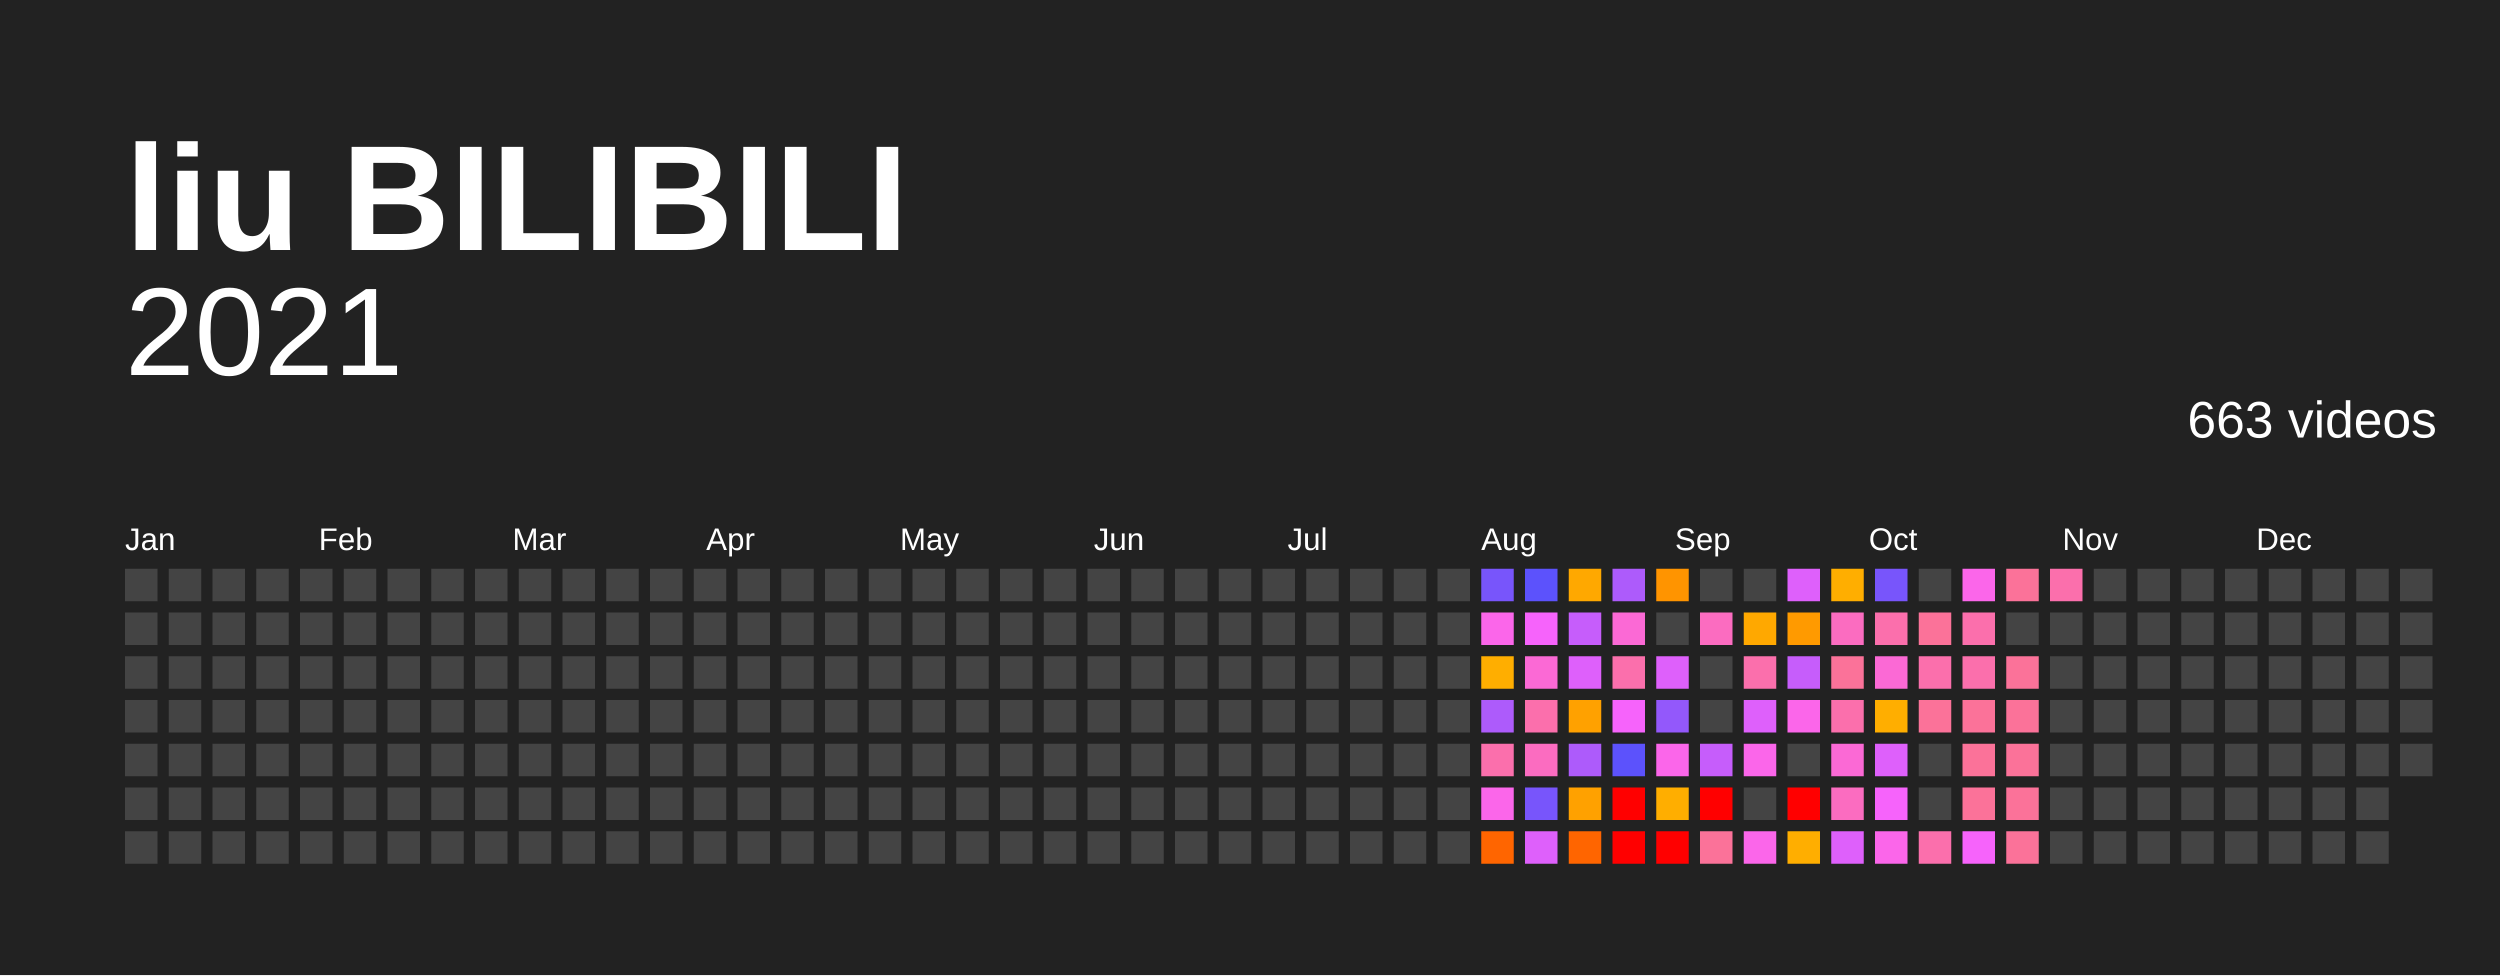
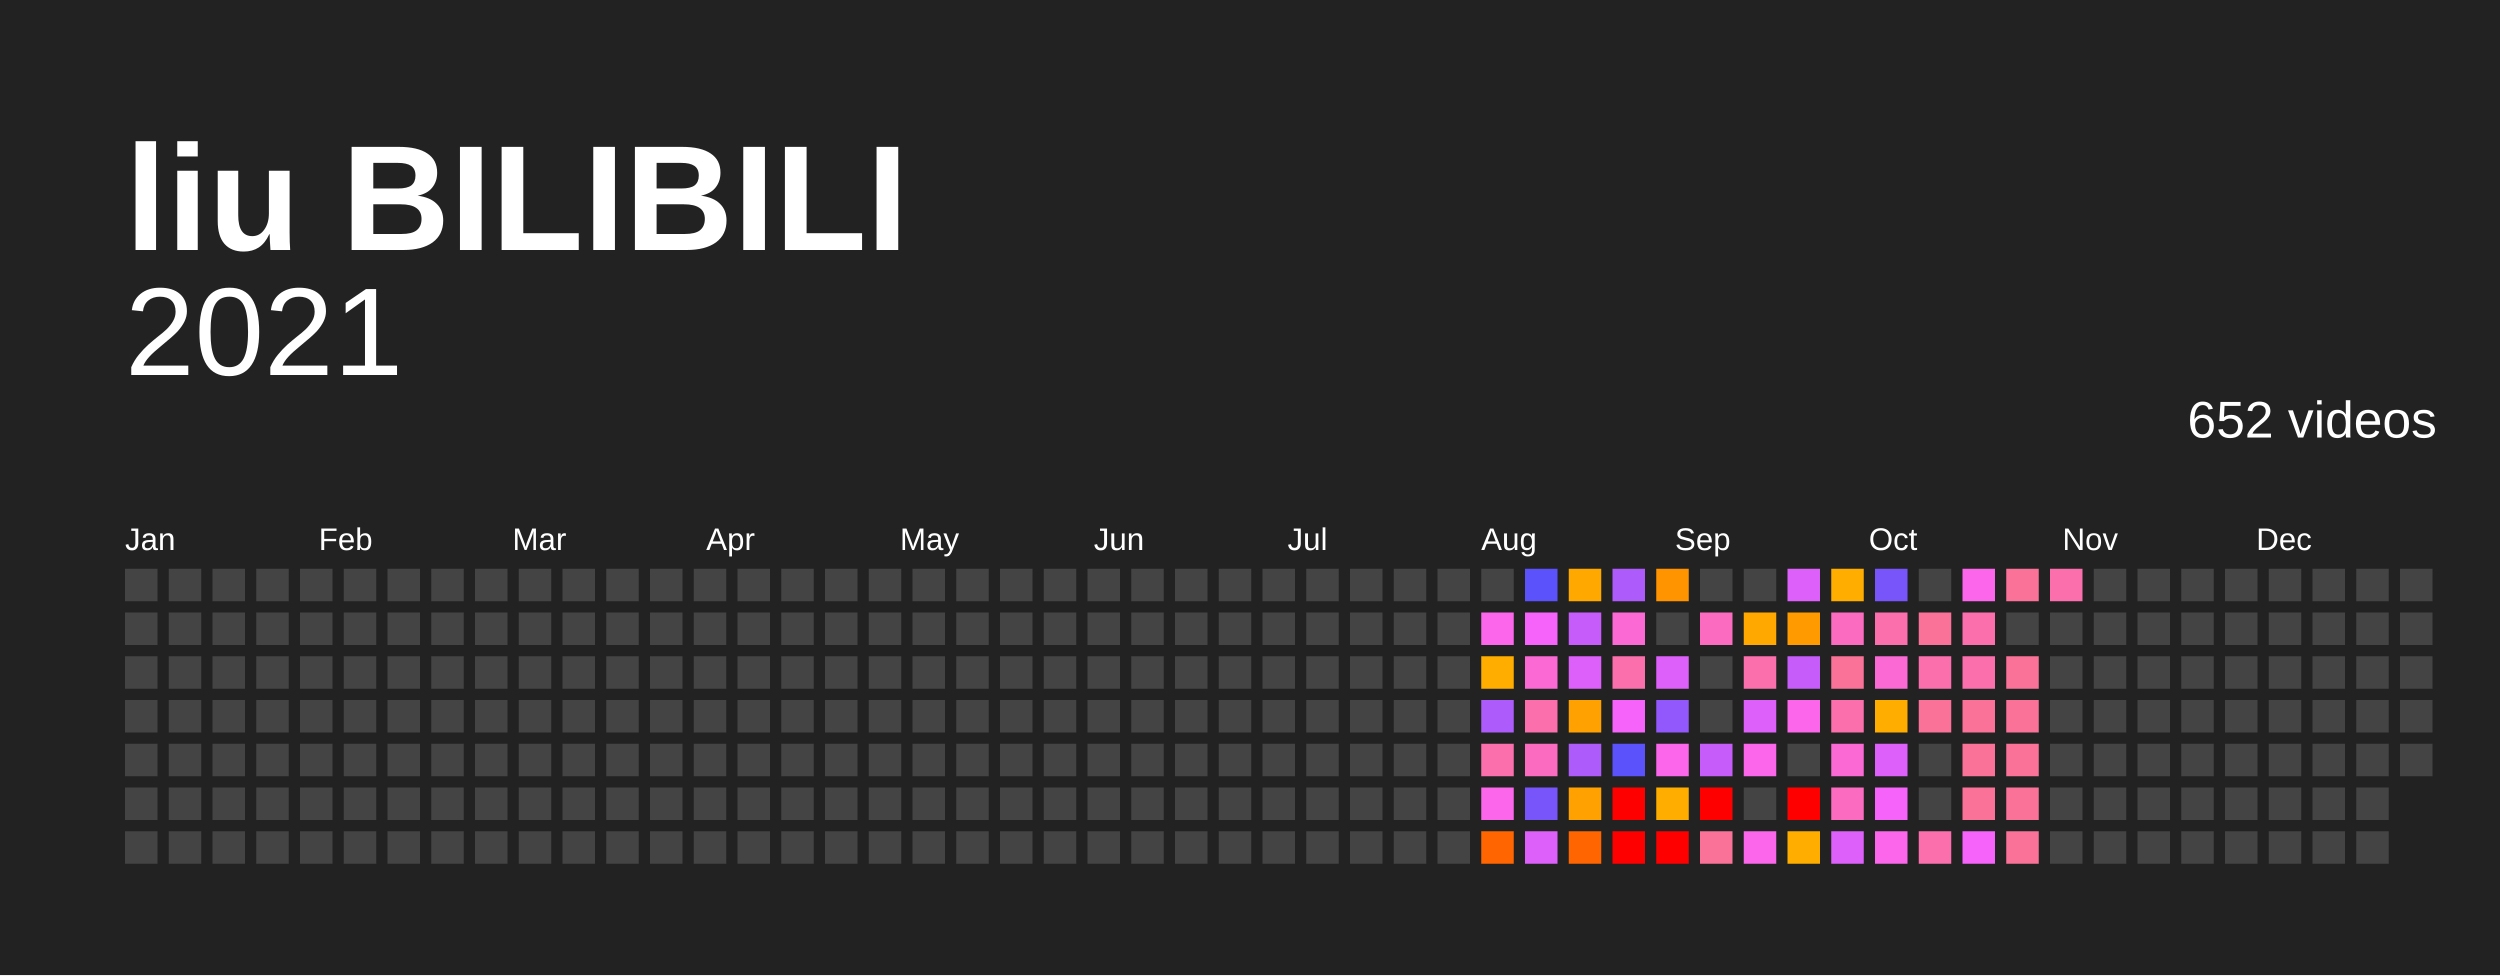
<svg xmlns="http://www.w3.org/2000/svg" baseProfile="full" height="78mm" version="1.1" viewBox="0,0,200,78" width="200mm">
  <defs />
  <rect fill="#222222" height="78" width="200" x="0" y="0" />
  <text fill="#FFFFFF" style="font-size:12px; font-family:Arial; font-weight:bold;" x="10" y="20">liu BILIBILI</text>
  <text alignment-baseline="hanging" fill="#FFFFFF" style="font-size:10.0px; font-family:Arial;" x="10" y="30">2021</text>
-   <text alignment-baseline="hanging" fill="#FFFFFF" style="font-size:4.125px; font-family:Arial;" x="175" y="35">663 videos</text>
+   <text alignment-baseline="hanging" fill="#FFFFFF" style="font-size:4.125px; font-family:Arial;" x="175" y="35">652 videos</text>
  <text fill="#FFFFFF" style="font-size:2.5px; font-family:Arial" x="10.0" y="44">Jan</text>
  <text fill="#FFFFFF" style="font-size:2.5px; font-family:Arial" x="25.5" y="44">Feb</text>
  <text fill="#FFFFFF" style="font-size:2.5px; font-family:Arial" x="41.0" y="44">Mar</text>
  <text fill="#FFFFFF" style="font-size:2.5px; font-family:Arial" x="56.5" y="44">Apr</text>
  <text fill="#FFFFFF" style="font-size:2.5px; font-family:Arial" x="72.0" y="44">May</text>
  <text fill="#FFFFFF" style="font-size:2.5px; font-family:Arial" x="87.5" y="44">Jun</text>
  <text fill="#FFFFFF" style="font-size:2.5px; font-family:Arial" x="103.0" y="44">Jul</text>
  <text fill="#FFFFFF" style="font-size:2.5px; font-family:Arial" x="118.5" y="44">Aug</text>
  <text fill="#FFFFFF" style="font-size:2.5px; font-family:Arial" x="134.0" y="44">Sep</text>
  <text fill="#FFFFFF" style="font-size:2.5px; font-family:Arial" x="149.5" y="44">Oct</text>
  <text fill="#FFFFFF" style="font-size:2.5px; font-family:Arial" x="165.0" y="44">Nov</text>
  <text fill="#FFFFFF" style="font-size:2.5px; font-family:Arial" x="180.5" y="44">Dec</text>
  <rect fill="#444444" height="2.6" width="2.6" x="10.0" y="45.5" />
  <rect fill="#444444" height="2.6" width="2.6" x="10.0" y="49.0" />
  <rect fill="#444444" height="2.6" width="2.6" x="10.0" y="52.5" />
  <rect fill="#444444" height="2.6" width="2.6" x="10.0" y="56.0" />
  <rect fill="#444444" height="2.6" width="2.6" x="10.0" y="59.5" />
  <rect fill="#444444" height="2.6" width="2.6" x="10.0" y="63.0" />
  <rect fill="#444444" height="2.6" width="2.6" x="10.0" y="66.5" />
  <rect fill="#444444" height="2.6" width="2.6" x="13.5" y="45.5" />
  <rect fill="#444444" height="2.6" width="2.6" x="13.5" y="49.0" />
  <rect fill="#444444" height="2.6" width="2.6" x="13.5" y="52.5" />
  <rect fill="#444444" height="2.6" width="2.6" x="13.5" y="56.0" />
  <rect fill="#444444" height="2.6" width="2.6" x="13.5" y="59.5" />
  <rect fill="#444444" height="2.6" width="2.6" x="13.5" y="63.0" />
  <rect fill="#444444" height="2.6" width="2.6" x="13.5" y="66.5" />
  <rect fill="#444444" height="2.6" width="2.6" x="17.0" y="45.5" />
  <rect fill="#444444" height="2.6" width="2.6" x="17.0" y="49.0" />
  <rect fill="#444444" height="2.6" width="2.6" x="17.0" y="52.5" />
  <rect fill="#444444" height="2.6" width="2.6" x="17.0" y="56.0" />
  <rect fill="#444444" height="2.6" width="2.6" x="17.0" y="59.5" />
  <rect fill="#444444" height="2.6" width="2.6" x="17.0" y="63.0" />
  <rect fill="#444444" height="2.6" width="2.6" x="17.0" y="66.5" />
  <rect fill="#444444" height="2.6" width="2.6" x="20.5" y="45.5" />
  <rect fill="#444444" height="2.6" width="2.6" x="20.5" y="49.0" />
  <rect fill="#444444" height="2.6" width="2.6" x="20.5" y="52.5" />
  <rect fill="#444444" height="2.6" width="2.6" x="20.5" y="56.0" />
  <rect fill="#444444" height="2.6" width="2.6" x="20.5" y="59.5" />
  <rect fill="#444444" height="2.6" width="2.6" x="20.5" y="63.0" />
  <rect fill="#444444" height="2.6" width="2.6" x="20.5" y="66.5" />
  <rect fill="#444444" height="2.6" width="2.6" x="24.0" y="45.5" />
  <rect fill="#444444" height="2.6" width="2.6" x="24.0" y="49.0" />
  <rect fill="#444444" height="2.6" width="2.6" x="24.0" y="52.5" />
  <rect fill="#444444" height="2.6" width="2.6" x="24.0" y="56.0" />
  <rect fill="#444444" height="2.6" width="2.6" x="24.0" y="59.5" />
  <rect fill="#444444" height="2.6" width="2.6" x="24.0" y="63.0" />
  <rect fill="#444444" height="2.6" width="2.6" x="24.0" y="66.5" />
  <rect fill="#444444" height="2.6" width="2.6" x="27.5" y="45.5" />
  <rect fill="#444444" height="2.6" width="2.6" x="27.5" y="49.0" />
  <rect fill="#444444" height="2.6" width="2.6" x="27.5" y="52.5" />
  <rect fill="#444444" height="2.6" width="2.6" x="27.5" y="56.0" />
  <rect fill="#444444" height="2.6" width="2.6" x="27.5" y="59.5" />
  <rect fill="#444444" height="2.6" width="2.6" x="27.5" y="63.0" />
  <rect fill="#444444" height="2.6" width="2.6" x="27.5" y="66.5" />
  <rect fill="#444444" height="2.6" width="2.6" x="31.0" y="45.5" />
  <rect fill="#444444" height="2.6" width="2.6" x="31.0" y="49.0" />
  <rect fill="#444444" height="2.6" width="2.6" x="31.0" y="52.5" />
  <rect fill="#444444" height="2.6" width="2.6" x="31.0" y="56.0" />
  <rect fill="#444444" height="2.6" width="2.6" x="31.0" y="59.5" />
  <rect fill="#444444" height="2.6" width="2.6" x="31.0" y="63.0" />
  <rect fill="#444444" height="2.6" width="2.6" x="31.0" y="66.5" />
  <rect fill="#444444" height="2.6" width="2.6" x="34.5" y="45.5" />
  <rect fill="#444444" height="2.6" width="2.6" x="34.5" y="49.0" />
  <rect fill="#444444" height="2.6" width="2.6" x="34.5" y="52.5" />
  <rect fill="#444444" height="2.6" width="2.6" x="34.5" y="56.0" />
  <rect fill="#444444" height="2.6" width="2.6" x="34.5" y="59.5" />
  <rect fill="#444444" height="2.6" width="2.6" x="34.5" y="63.0" />
  <rect fill="#444444" height="2.6" width="2.6" x="34.5" y="66.5" />
  <rect fill="#444444" height="2.6" width="2.6" x="38.0" y="45.5" />
  <rect fill="#444444" height="2.6" width="2.6" x="38.0" y="49.0" />
  <rect fill="#444444" height="2.6" width="2.6" x="38.0" y="52.5" />
  <rect fill="#444444" height="2.6" width="2.6" x="38.0" y="56.0" />
  <rect fill="#444444" height="2.6" width="2.6" x="38.0" y="59.5" />
  <rect fill="#444444" height="2.6" width="2.6" x="38.0" y="63.0" />
  <rect fill="#444444" height="2.6" width="2.6" x="38.0" y="66.5" />
  <rect fill="#444444" height="2.6" width="2.6" x="41.5" y="45.5" />
  <rect fill="#444444" height="2.6" width="2.6" x="41.5" y="49.0" />
  <rect fill="#444444" height="2.6" width="2.6" x="41.5" y="52.5" />
  <rect fill="#444444" height="2.6" width="2.6" x="41.5" y="56.0" />
  <rect fill="#444444" height="2.6" width="2.6" x="41.5" y="59.5" />
  <rect fill="#444444" height="2.6" width="2.6" x="41.5" y="63.0" />
  <rect fill="#444444" height="2.6" width="2.6" x="41.5" y="66.5" />
  <rect fill="#444444" height="2.6" width="2.6" x="45.0" y="45.5" />
  <rect fill="#444444" height="2.6" width="2.6" x="45.0" y="49.0" />
  <rect fill="#444444" height="2.6" width="2.6" x="45.0" y="52.5" />
  <rect fill="#444444" height="2.6" width="2.6" x="45.0" y="56.0" />
  <rect fill="#444444" height="2.6" width="2.6" x="45.0" y="59.5" />
  <rect fill="#444444" height="2.6" width="2.6" x="45.0" y="63.0" />
  <rect fill="#444444" height="2.6" width="2.6" x="45.0" y="66.5" />
  <rect fill="#444444" height="2.6" width="2.6" x="48.5" y="45.5" />
  <rect fill="#444444" height="2.6" width="2.6" x="48.5" y="49.0" />
  <rect fill="#444444" height="2.6" width="2.6" x="48.5" y="52.5" />
  <rect fill="#444444" height="2.6" width="2.6" x="48.5" y="56.0" />
  <rect fill="#444444" height="2.6" width="2.6" x="48.5" y="59.5" />
  <rect fill="#444444" height="2.6" width="2.6" x="48.5" y="63.0" />
  <rect fill="#444444" height="2.6" width="2.6" x="48.5" y="66.5" />
  <rect fill="#444444" height="2.6" width="2.6" x="52.0" y="45.5" />
  <rect fill="#444444" height="2.6" width="2.6" x="52.0" y="49.0" />
  <rect fill="#444444" height="2.6" width="2.6" x="52.0" y="52.5" />
  <rect fill="#444444" height="2.6" width="2.6" x="52.0" y="56.0" />
  <rect fill="#444444" height="2.6" width="2.6" x="52.0" y="59.5" />
  <rect fill="#444444" height="2.6" width="2.6" x="52.0" y="63.0" />
  <rect fill="#444444" height="2.6" width="2.6" x="52.0" y="66.5" />
  <rect fill="#444444" height="2.6" width="2.6" x="55.5" y="45.5" />
  <rect fill="#444444" height="2.6" width="2.6" x="55.5" y="49.0" />
  <rect fill="#444444" height="2.6" width="2.6" x="55.5" y="52.5" />
  <rect fill="#444444" height="2.6" width="2.6" x="55.5" y="56.0" />
  <rect fill="#444444" height="2.6" width="2.6" x="55.5" y="59.5" />
  <rect fill="#444444" height="2.6" width="2.6" x="55.5" y="63.0" />
  <rect fill="#444444" height="2.6" width="2.6" x="55.5" y="66.5" />
  <rect fill="#444444" height="2.6" width="2.6" x="59.0" y="45.5" />
  <rect fill="#444444" height="2.6" width="2.6" x="59.0" y="49.0" />
  <rect fill="#444444" height="2.6" width="2.6" x="59.0" y="52.5" />
  <rect fill="#444444" height="2.6" width="2.6" x="59.0" y="56.0" />
  <rect fill="#444444" height="2.6" width="2.6" x="59.0" y="59.5" />
  <rect fill="#444444" height="2.6" width="2.6" x="59.0" y="63.0" />
  <rect fill="#444444" height="2.6" width="2.6" x="59.0" y="66.5" />
  <rect fill="#444444" height="2.6" width="2.6" x="62.5" y="45.5" />
  <rect fill="#444444" height="2.6" width="2.6" x="62.5" y="49.0" />
  <rect fill="#444444" height="2.6" width="2.6" x="62.5" y="52.5" />
  <rect fill="#444444" height="2.6" width="2.6" x="62.5" y="56.0" />
  <rect fill="#444444" height="2.6" width="2.6" x="62.5" y="59.5" />
  <rect fill="#444444" height="2.6" width="2.6" x="62.5" y="63.0" />
  <rect fill="#444444" height="2.6" width="2.6" x="62.5" y="66.5" />
  <rect fill="#444444" height="2.6" width="2.6" x="66.0" y="45.5" />
  <rect fill="#444444" height="2.6" width="2.6" x="66.0" y="49.0" />
  <rect fill="#444444" height="2.6" width="2.6" x="66.0" y="52.5" />
  <rect fill="#444444" height="2.6" width="2.6" x="66.0" y="56.0" />
  <rect fill="#444444" height="2.6" width="2.6" x="66.0" y="59.5" />
  <rect fill="#444444" height="2.6" width="2.6" x="66.0" y="63.0" />
  <rect fill="#444444" height="2.6" width="2.6" x="66.0" y="66.5" />
  <rect fill="#444444" height="2.6" width="2.6" x="69.5" y="45.5" />
  <rect fill="#444444" height="2.6" width="2.6" x="69.5" y="49.0" />
  <rect fill="#444444" height="2.6" width="2.6" x="69.5" y="52.5" />
  <rect fill="#444444" height="2.6" width="2.6" x="69.5" y="56.0" />
  <rect fill="#444444" height="2.6" width="2.6" x="69.5" y="59.5" />
  <rect fill="#444444" height="2.6" width="2.6" x="69.5" y="63.0" />
  <rect fill="#444444" height="2.6" width="2.6" x="69.5" y="66.5" />
  <rect fill="#444444" height="2.6" width="2.6" x="73.0" y="45.5" />
  <rect fill="#444444" height="2.6" width="2.6" x="73.0" y="49.0" />
  <rect fill="#444444" height="2.6" width="2.6" x="73.0" y="52.5" />
  <rect fill="#444444" height="2.6" width="2.6" x="73.0" y="56.0" />
  <rect fill="#444444" height="2.6" width="2.6" x="73.0" y="59.5" />
  <rect fill="#444444" height="2.6" width="2.6" x="73.0" y="63.0" />
  <rect fill="#444444" height="2.6" width="2.6" x="73.0" y="66.5" />
  <rect fill="#444444" height="2.6" width="2.6" x="76.5" y="45.5" />
  <rect fill="#444444" height="2.6" width="2.6" x="76.5" y="49.0" />
  <rect fill="#444444" height="2.6" width="2.6" x="76.5" y="52.5" />
  <rect fill="#444444" height="2.6" width="2.6" x="76.5" y="56.0" />
  <rect fill="#444444" height="2.6" width="2.6" x="76.5" y="59.5" />
  <rect fill="#444444" height="2.6" width="2.6" x="76.5" y="63.0" />
  <rect fill="#444444" height="2.6" width="2.6" x="76.5" y="66.5" />
  <rect fill="#444444" height="2.6" width="2.6" x="80.0" y="45.5" />
  <rect fill="#444444" height="2.6" width="2.6" x="80.0" y="49.0" />
  <rect fill="#444444" height="2.6" width="2.6" x="80.0" y="52.5" />
  <rect fill="#444444" height="2.6" width="2.6" x="80.0" y="56.0" />
  <rect fill="#444444" height="2.6" width="2.6" x="80.0" y="59.5" />
  <rect fill="#444444" height="2.6" width="2.6" x="80.0" y="63.0" />
  <rect fill="#444444" height="2.6" width="2.6" x="80.0" y="66.5" />
  <rect fill="#444444" height="2.6" width="2.6" x="83.5" y="45.5" />
  <rect fill="#444444" height="2.6" width="2.6" x="83.5" y="49.0" />
  <rect fill="#444444" height="2.6" width="2.6" x="83.5" y="52.5" />
  <rect fill="#444444" height="2.6" width="2.6" x="83.5" y="56.0" />
  <rect fill="#444444" height="2.6" width="2.6" x="83.5" y="59.5" />
  <rect fill="#444444" height="2.6" width="2.6" x="83.5" y="63.0" />
  <rect fill="#444444" height="2.6" width="2.6" x="83.5" y="66.5" />
  <rect fill="#444444" height="2.6" width="2.6" x="87.0" y="45.5" />
  <rect fill="#444444" height="2.6" width="2.6" x="87.0" y="49.0" />
  <rect fill="#444444" height="2.6" width="2.6" x="87.0" y="52.5" />
  <rect fill="#444444" height="2.6" width="2.6" x="87.0" y="56.0" />
  <rect fill="#444444" height="2.6" width="2.6" x="87.0" y="59.5" />
  <rect fill="#444444" height="2.6" width="2.6" x="87.0" y="63.0" />
  <rect fill="#444444" height="2.6" width="2.6" x="87.0" y="66.5" />
  <rect fill="#444444" height="2.6" width="2.6" x="90.5" y="45.5" />
  <rect fill="#444444" height="2.6" width="2.6" x="90.5" y="49.0" />
  <rect fill="#444444" height="2.6" width="2.6" x="90.5" y="52.5" />
  <rect fill="#444444" height="2.6" width="2.6" x="90.5" y="56.0" />
  <rect fill="#444444" height="2.6" width="2.6" x="90.5" y="59.5" />
  <rect fill="#444444" height="2.6" width="2.6" x="90.5" y="63.0" />
  <rect fill="#444444" height="2.6" width="2.6" x="90.5" y="66.5" />
  <rect fill="#444444" height="2.6" width="2.6" x="94.0" y="45.5" />
  <rect fill="#444444" height="2.6" width="2.6" x="94.0" y="49.0" />
  <rect fill="#444444" height="2.6" width="2.6" x="94.0" y="52.5" />
  <rect fill="#444444" height="2.6" width="2.6" x="94.0" y="56.0" />
  <rect fill="#444444" height="2.6" width="2.6" x="94.0" y="59.5" />
  <rect fill="#444444" height="2.6" width="2.6" x="94.0" y="63.0" />
  <rect fill="#444444" height="2.6" width="2.6" x="94.0" y="66.5" />
  <rect fill="#444444" height="2.6" width="2.6" x="97.5" y="45.5" />
  <rect fill="#444444" height="2.6" width="2.6" x="97.5" y="49.0" />
  <rect fill="#444444" height="2.6" width="2.6" x="97.5" y="52.5" />
  <rect fill="#444444" height="2.6" width="2.6" x="97.5" y="56.0" />
  <rect fill="#444444" height="2.6" width="2.6" x="97.5" y="59.5" />
  <rect fill="#444444" height="2.6" width="2.6" x="97.5" y="63.0" />
  <rect fill="#444444" height="2.6" width="2.6" x="97.5" y="66.5" />
  <rect fill="#444444" height="2.6" width="2.6" x="101.0" y="45.5" />
  <rect fill="#444444" height="2.6" width="2.6" x="101.0" y="49.0" />
  <rect fill="#444444" height="2.6" width="2.6" x="101.0" y="52.5" />
  <rect fill="#444444" height="2.6" width="2.6" x="101.0" y="56.0" />
  <rect fill="#444444" height="2.6" width="2.6" x="101.0" y="59.5" />
  <rect fill="#444444" height="2.6" width="2.6" x="101.0" y="63.0" />
  <rect fill="#444444" height="2.6" width="2.6" x="101.0" y="66.5" />
  <rect fill="#444444" height="2.6" width="2.6" x="104.5" y="45.5" />
  <rect fill="#444444" height="2.6" width="2.6" x="104.5" y="49.0" />
  <rect fill="#444444" height="2.6" width="2.6" x="104.5" y="52.5" />
  <rect fill="#444444" height="2.6" width="2.6" x="104.5" y="56.0" />
  <rect fill="#444444" height="2.6" width="2.6" x="104.5" y="59.5" />
  <rect fill="#444444" height="2.6" width="2.6" x="104.5" y="63.0" />
  <rect fill="#444444" height="2.6" width="2.6" x="104.5" y="66.5" />
  <rect fill="#444444" height="2.6" width="2.6" x="108.0" y="45.5" />
  <rect fill="#444444" height="2.6" width="2.6" x="108.0" y="49.0" />
  <rect fill="#444444" height="2.6" width="2.6" x="108.0" y="52.5" />
  <rect fill="#444444" height="2.6" width="2.6" x="108.0" y="56.0" />
  <rect fill="#444444" height="2.6" width="2.6" x="108.0" y="59.5" />
  <rect fill="#444444" height="2.6" width="2.6" x="108.0" y="63.0" />
  <rect fill="#444444" height="2.6" width="2.6" x="108.0" y="66.5" />
  <rect fill="#444444" height="2.6" width="2.6" x="111.5" y="45.5" />
  <rect fill="#444444" height="2.6" width="2.6" x="111.5" y="49.0" />
  <rect fill="#444444" height="2.6" width="2.6" x="111.5" y="52.5" />
  <rect fill="#444444" height="2.6" width="2.6" x="111.5" y="56.0" />
  <rect fill="#444444" height="2.6" width="2.6" x="111.5" y="59.5" />
  <rect fill="#444444" height="2.6" width="2.6" x="111.5" y="63.0" />
  <rect fill="#444444" height="2.6" width="2.6" x="111.5" y="66.5" />
  <rect fill="#444444" height="2.6" width="2.6" x="115.0" y="45.5" />
  <rect fill="#444444" height="2.6" width="2.6" x="115.0" y="49.0" />
  <rect fill="#444444" height="2.6" width="2.6" x="115.0" y="52.5" />
  <rect fill="#444444" height="2.6" width="2.6" x="115.0" y="56.0" />
  <rect fill="#444444" height="2.6" width="2.6" x="115.0" y="59.5" />
  <rect fill="#444444" height="2.6" width="2.6" x="115.0" y="63.0" />
  <rect fill="#444444" height="2.6" width="2.6" x="115.0" y="66.5" />
-   <rect fill="#7855fb" height="2.6" width="2.6" x="118.5" y="45.5" />
+   <rect fill="#444444" height="2.6" width="2.6" x="118.5" y="45.5" />
  <rect fill="#fb66ea" height="2.6" width="2.6" x="118.5" y="49.0" />
  <rect fill="#ffae00" height="2.6" width="2.6" x="118.5" y="52.5" />
  <rect fill="#ad5bfb" height="2.6" width="2.6" x="118.5" y="56.0" />
  <rect fill="#fb6fac" height="2.6" width="2.6" x="118.5" y="59.5" />
  <rect fill="#fb66ea" height="2.6" width="2.6" x="118.5" y="63.0" />
  <rect fill="#ff6500" height="2.6" width="2.6" x="118.5" y="66.5" />
  <rect fill="#5c52fc" height="2.6" width="2.6" x="122.0" y="45.5" />
  <rect fill="#f663fb" height="2.6" width="2.6" x="122.0" y="49.0" />
  <rect fill="#fb69d5" height="2.6" width="2.6" x="122.0" y="52.5" />
  <rect fill="#fb6fac" height="2.6" width="2.6" x="122.0" y="56.0" />
  <rect fill="#fb6cc0" height="2.6" width="2.6" x="122.0" y="59.5" />
  <rect fill="#7855fb" height="2.6" width="2.6" x="122.0" y="63.0" />
  <rect fill="#de60fb" height="2.6" width="2.6" x="122.0" y="66.5" />
  <rect fill="#ffa800" height="2.6" width="2.6" x="125.5" y="45.5" />
  <rect fill="#c65dfb" height="2.6" width="2.6" x="125.5" y="49.0" />
  <rect fill="#de60fb" height="2.6" width="2.6" x="125.5" y="52.5" />
  <rect fill="#ffa100" height="2.6" width="2.6" x="125.5" y="56.0" />
  <rect fill="#ad5bfb" height="2.6" width="2.6" x="125.5" y="59.5" />
  <rect fill="#ffa100" height="2.6" width="2.6" x="125.5" y="63.0" />
  <rect fill="#ff6500" height="2.6" width="2.6" x="125.5" y="66.5" />
  <rect fill="#ad5bfb" height="2.6" width="2.6" x="129.0" y="45.5" />
  <rect fill="#fb69d5" height="2.6" width="2.6" x="129.0" y="49.0" />
  <rect fill="#fb6fac" height="2.6" width="2.6" x="129.0" y="52.5" />
  <rect fill="#f663fb" height="2.6" width="2.6" x="129.0" y="56.0" />
  <rect fill="#5c52fc" height="2.6" width="2.6" x="129.0" y="59.5" />
  <rect fill="red" height="2.6" width="2.6" x="129.0" y="63.0" />
  <rect fill="red" height="2.6" width="2.6" x="129.0" y="66.5" />
  <rect fill="#ff9400" height="2.6" width="2.6" x="132.5" y="45.5" />
  <rect fill="#444444" height="2.6" width="2.6" x="132.5" y="49.0" />
  <rect fill="#de60fb" height="2.6" width="2.6" x="132.5" y="52.5" />
  <rect fill="#9358fb" height="2.6" width="2.6" x="132.5" y="56.0" />
  <rect fill="#fb66ea" height="2.6" width="2.6" x="132.5" y="59.5" />
  <rect fill="#ffae00" height="2.6" width="2.6" x="132.5" y="63.0" />
  <rect fill="red" height="2.6" width="2.6" x="132.5" y="66.5" />
  <rect fill="#444444" height="2.6" width="2.6" x="136.0" y="45.5" />
  <rect fill="#fb6cc0" height="2.6" width="2.6" x="136.0" y="49.0" />
  <rect fill="#444444" height="2.6" width="2.6" x="136.0" y="52.5" />
  <rect fill="#444444" height="2.6" width="2.6" x="136.0" y="56.0" />
  <rect fill="#c65dfb" height="2.6" width="2.6" x="136.0" y="59.5" />
  <rect fill="red" height="2.6" width="2.6" x="136.0" y="63.0" />
  <rect fill="#fb7299" height="2.6" width="2.6" x="136.0" y="66.5" />
  <rect fill="#444444" height="2.6" width="2.6" x="139.5" y="45.5" />
  <rect fill="#ffa800" height="2.6" width="2.6" x="139.5" y="49.0" />
  <rect fill="#fb6fac" height="2.6" width="2.6" x="139.5" y="52.5" />
  <rect fill="#de60fb" height="2.6" width="2.6" x="139.5" y="56.0" />
  <rect fill="#fb66ea" height="2.6" width="2.6" x="139.5" y="59.5" />
  <rect fill="#444444" height="2.6" width="2.6" x="139.5" y="63.0" />
  <rect fill="#fb66ea" height="2.6" width="2.6" x="139.5" y="66.5" />
  <rect fill="#de60fb" height="2.6" width="2.6" x="143.0" y="45.5" />
  <rect fill="#ff9a00" height="2.6" width="2.6" x="143.0" y="49.0" />
  <rect fill="#c65dfb" height="2.6" width="2.6" x="143.0" y="52.5" />
  <rect fill="#fb66ea" height="2.6" width="2.6" x="143.0" y="56.0" />
  <rect fill="#444444" height="2.6" width="2.6" x="143.0" y="59.5" />
  <rect fill="red" height="2.6" width="2.6" x="143.0" y="63.0" />
  <rect fill="#ffae00" height="2.6" width="2.6" x="143.0" y="66.5" />
  <rect fill="#ffae00" height="2.6" width="2.6" x="146.5" y="45.5" />
  <rect fill="#fb6cc0" height="2.6" width="2.6" x="146.5" y="49.0" />
  <rect fill="#fb7299" height="2.6" width="2.6" x="146.5" y="52.5" />
  <rect fill="#fb6fac" height="2.6" width="2.6" x="146.5" y="56.0" />
  <rect fill="#fb69d5" height="2.6" width="2.6" x="146.5" y="59.5" />
  <rect fill="#fb6cc0" height="2.6" width="2.6" x="146.5" y="63.0" />
  <rect fill="#de60fb" height="2.6" width="2.6" x="146.5" y="66.5" />
  <rect fill="#7855fb" height="2.6" width="2.6" x="150.0" y="45.5" />
  <rect fill="#fb6fac" height="2.6" width="2.6" x="150.0" y="49.0" />
  <rect fill="#fb69d5" height="2.6" width="2.6" x="150.0" y="52.5" />
  <rect fill="#ffae00" height="2.6" width="2.6" x="150.0" y="56.0" />
  <rect fill="#de60fb" height="2.6" width="2.6" x="150.0" y="59.5" />
  <rect fill="#f663fb" height="2.6" width="2.6" x="150.0" y="63.0" />
  <rect fill="#fb66ea" height="2.6" width="2.6" x="150.0" y="66.5" />
  <rect fill="#444444" height="2.6" width="2.6" x="153.5" y="45.5" />
  <rect fill="#fb7299" height="2.6" width="2.6" x="153.5" y="49.0" />
  <rect fill="#fb6fac" height="2.6" width="2.6" x="153.5" y="52.5" />
  <rect fill="#fb7299" height="2.6" width="2.6" x="153.5" y="56.0" />
  <rect fill="#444444" height="2.6" width="2.6" x="153.5" y="59.5" />
  <rect fill="#444444" height="2.6" width="2.6" x="153.5" y="63.0" />
  <rect fill="#fb6fac" height="2.6" width="2.6" x="153.5" y="66.5" />
  <rect fill="#fb66ea" height="2.6" width="2.6" x="157.0" y="45.5" />
  <rect fill="#fb6fac" height="2.6" width="2.6" x="157.0" y="49.0" />
  <rect fill="#fb6fac" height="2.6" width="2.6" x="157.0" y="52.5" />
  <rect fill="#fb7299" height="2.6" width="2.6" x="157.0" y="56.0" />
  <rect fill="#fb7299" height="2.6" width="2.6" x="157.0" y="59.5" />
  <rect fill="#fb7299" height="2.6" width="2.6" x="157.0" y="63.0" />
  <rect fill="#f663fb" height="2.6" width="2.6" x="157.0" y="66.5" />
  <rect fill="#fb7299" height="2.6" width="2.6" x="160.5" y="45.5" />
  <rect fill="#444444" height="2.6" width="2.6" x="160.5" y="49.0" />
  <rect fill="#fb7299" height="2.6" width="2.6" x="160.5" y="52.5" />
  <rect fill="#fb7299" height="2.6" width="2.6" x="160.5" y="56.0" />
  <rect fill="#fb7299" height="2.6" width="2.6" x="160.5" y="59.5" />
  <rect fill="#fb7299" height="2.6" width="2.6" x="160.5" y="63.0" />
  <rect fill="#fb7299" height="2.6" width="2.6" x="160.5" y="66.5" />
  <rect fill="#fb6fac" height="2.6" width="2.6" x="164.0" y="45.5" />
  <rect fill="#444444" height="2.6" width="2.6" x="164.0" y="49.0" />
  <rect fill="#444444" height="2.6" width="2.6" x="164.0" y="52.5" />
  <rect fill="#444444" height="2.6" width="2.6" x="164.0" y="56.0" />
  <rect fill="#444444" height="2.6" width="2.6" x="164.0" y="59.5" />
  <rect fill="#444444" height="2.6" width="2.6" x="164.0" y="63.0" />
  <rect fill="#444444" height="2.6" width="2.6" x="164.0" y="66.5" />
  <rect fill="#444444" height="2.6" width="2.6" x="167.5" y="45.5" />
  <rect fill="#444444" height="2.6" width="2.6" x="167.5" y="49.0" />
  <rect fill="#444444" height="2.6" width="2.6" x="167.5" y="52.5" />
  <rect fill="#444444" height="2.6" width="2.6" x="167.5" y="56.0" />
  <rect fill="#444444" height="2.6" width="2.6" x="167.5" y="59.5" />
  <rect fill="#444444" height="2.6" width="2.6" x="167.5" y="63.0" />
  <rect fill="#444444" height="2.6" width="2.6" x="167.5" y="66.5" />
  <rect fill="#444444" height="2.6" width="2.6" x="171.0" y="45.5" />
  <rect fill="#444444" height="2.6" width="2.6" x="171.0" y="49.0" />
  <rect fill="#444444" height="2.6" width="2.6" x="171.0" y="52.5" />
  <rect fill="#444444" height="2.6" width="2.6" x="171.0" y="56.0" />
  <rect fill="#444444" height="2.6" width="2.6" x="171.0" y="59.5" />
  <rect fill="#444444" height="2.6" width="2.6" x="171.0" y="63.0" />
  <rect fill="#444444" height="2.6" width="2.6" x="171.0" y="66.5" />
  <rect fill="#444444" height="2.6" width="2.6" x="174.5" y="45.5" />
  <rect fill="#444444" height="2.6" width="2.6" x="174.5" y="49.0" />
  <rect fill="#444444" height="2.6" width="2.6" x="174.5" y="52.5" />
  <rect fill="#444444" height="2.6" width="2.6" x="174.5" y="56.0" />
  <rect fill="#444444" height="2.6" width="2.6" x="174.5" y="59.5" />
  <rect fill="#444444" height="2.6" width="2.6" x="174.5" y="63.0" />
  <rect fill="#444444" height="2.6" width="2.6" x="174.5" y="66.5" />
  <rect fill="#444444" height="2.6" width="2.6" x="178.0" y="45.5" />
  <rect fill="#444444" height="2.6" width="2.6" x="178.0" y="49.0" />
  <rect fill="#444444" height="2.6" width="2.6" x="178.0" y="52.5" />
  <rect fill="#444444" height="2.6" width="2.6" x="178.0" y="56.0" />
  <rect fill="#444444" height="2.6" width="2.6" x="178.0" y="59.5" />
  <rect fill="#444444" height="2.6" width="2.6" x="178.0" y="63.0" />
  <rect fill="#444444" height="2.6" width="2.6" x="178.0" y="66.5" />
  <rect fill="#444444" height="2.6" width="2.6" x="181.5" y="45.5" />
  <rect fill="#444444" height="2.6" width="2.6" x="181.5" y="49.0" />
  <rect fill="#444444" height="2.6" width="2.6" x="181.5" y="52.5" />
  <rect fill="#444444" height="2.6" width="2.6" x="181.5" y="56.0" />
  <rect fill="#444444" height="2.6" width="2.6" x="181.5" y="59.5" />
  <rect fill="#444444" height="2.6" width="2.6" x="181.5" y="63.0" />
  <rect fill="#444444" height="2.6" width="2.6" x="181.5" y="66.5" />
  <rect fill="#444444" height="2.6" width="2.6" x="185.0" y="45.5" />
  <rect fill="#444444" height="2.6" width="2.6" x="185.0" y="49.0" />
  <rect fill="#444444" height="2.6" width="2.6" x="185.0" y="52.5" />
  <rect fill="#444444" height="2.6" width="2.6" x="185.0" y="56.0" />
  <rect fill="#444444" height="2.6" width="2.6" x="185.0" y="59.5" />
  <rect fill="#444444" height="2.6" width="2.6" x="185.0" y="63.0" />
  <rect fill="#444444" height="2.6" width="2.6" x="185.0" y="66.5" />
  <rect fill="#444444" height="2.6" width="2.6" x="188.5" y="45.5" />
  <rect fill="#444444" height="2.6" width="2.6" x="188.5" y="49.0" />
  <rect fill="#444444" height="2.6" width="2.6" x="188.5" y="52.5" />
  <rect fill="#444444" height="2.6" width="2.6" x="188.5" y="56.0" />
  <rect fill="#444444" height="2.6" width="2.6" x="188.5" y="59.5" />
  <rect fill="#444444" height="2.6" width="2.6" x="188.5" y="63.0" />
  <rect fill="#444444" height="2.6" width="2.6" x="188.5" y="66.5" />
  <rect fill="#444444" height="2.6" width="2.6" x="192.0" y="45.5" />
  <rect fill="#444444" height="2.6" width="2.6" x="192.0" y="49.0" />
  <rect fill="#444444" height="2.6" width="2.6" x="192.0" y="52.5" />
  <rect fill="#444444" height="2.6" width="2.6" x="192.0" y="56.0" />
  <rect fill="#444444" height="2.6" width="2.6" x="192.0" y="59.5" />
</svg>
